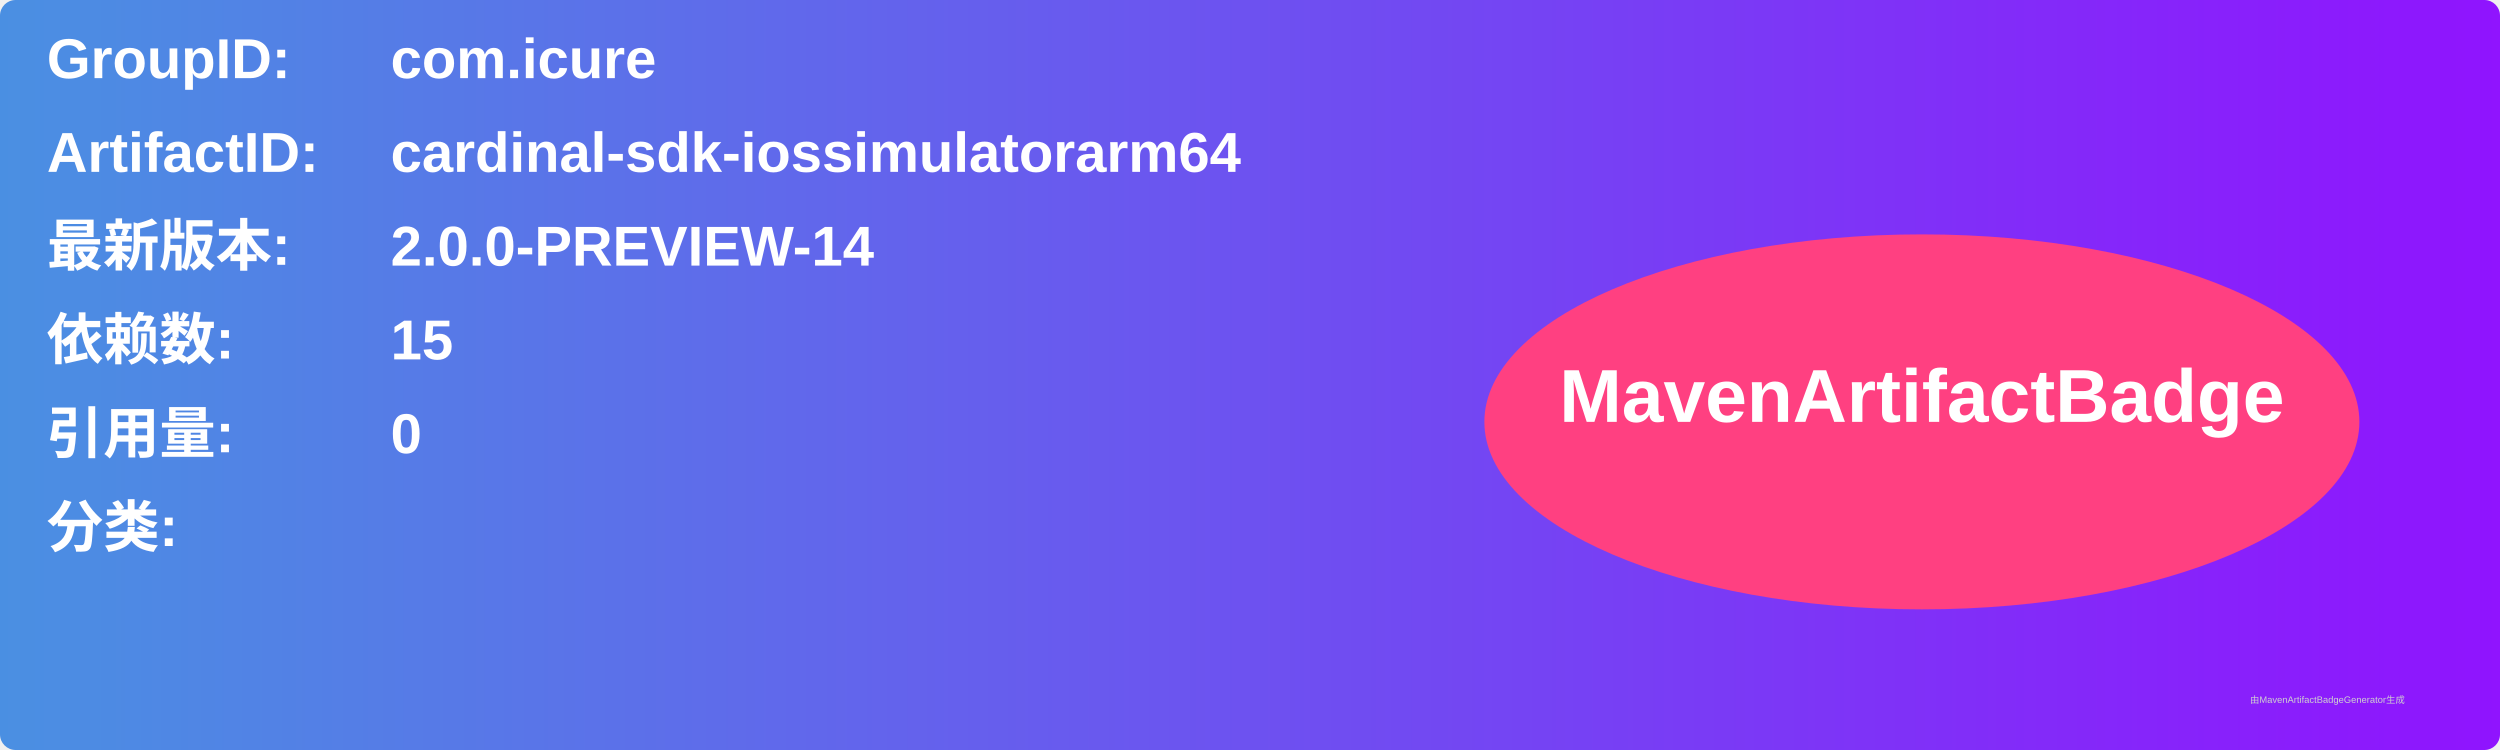
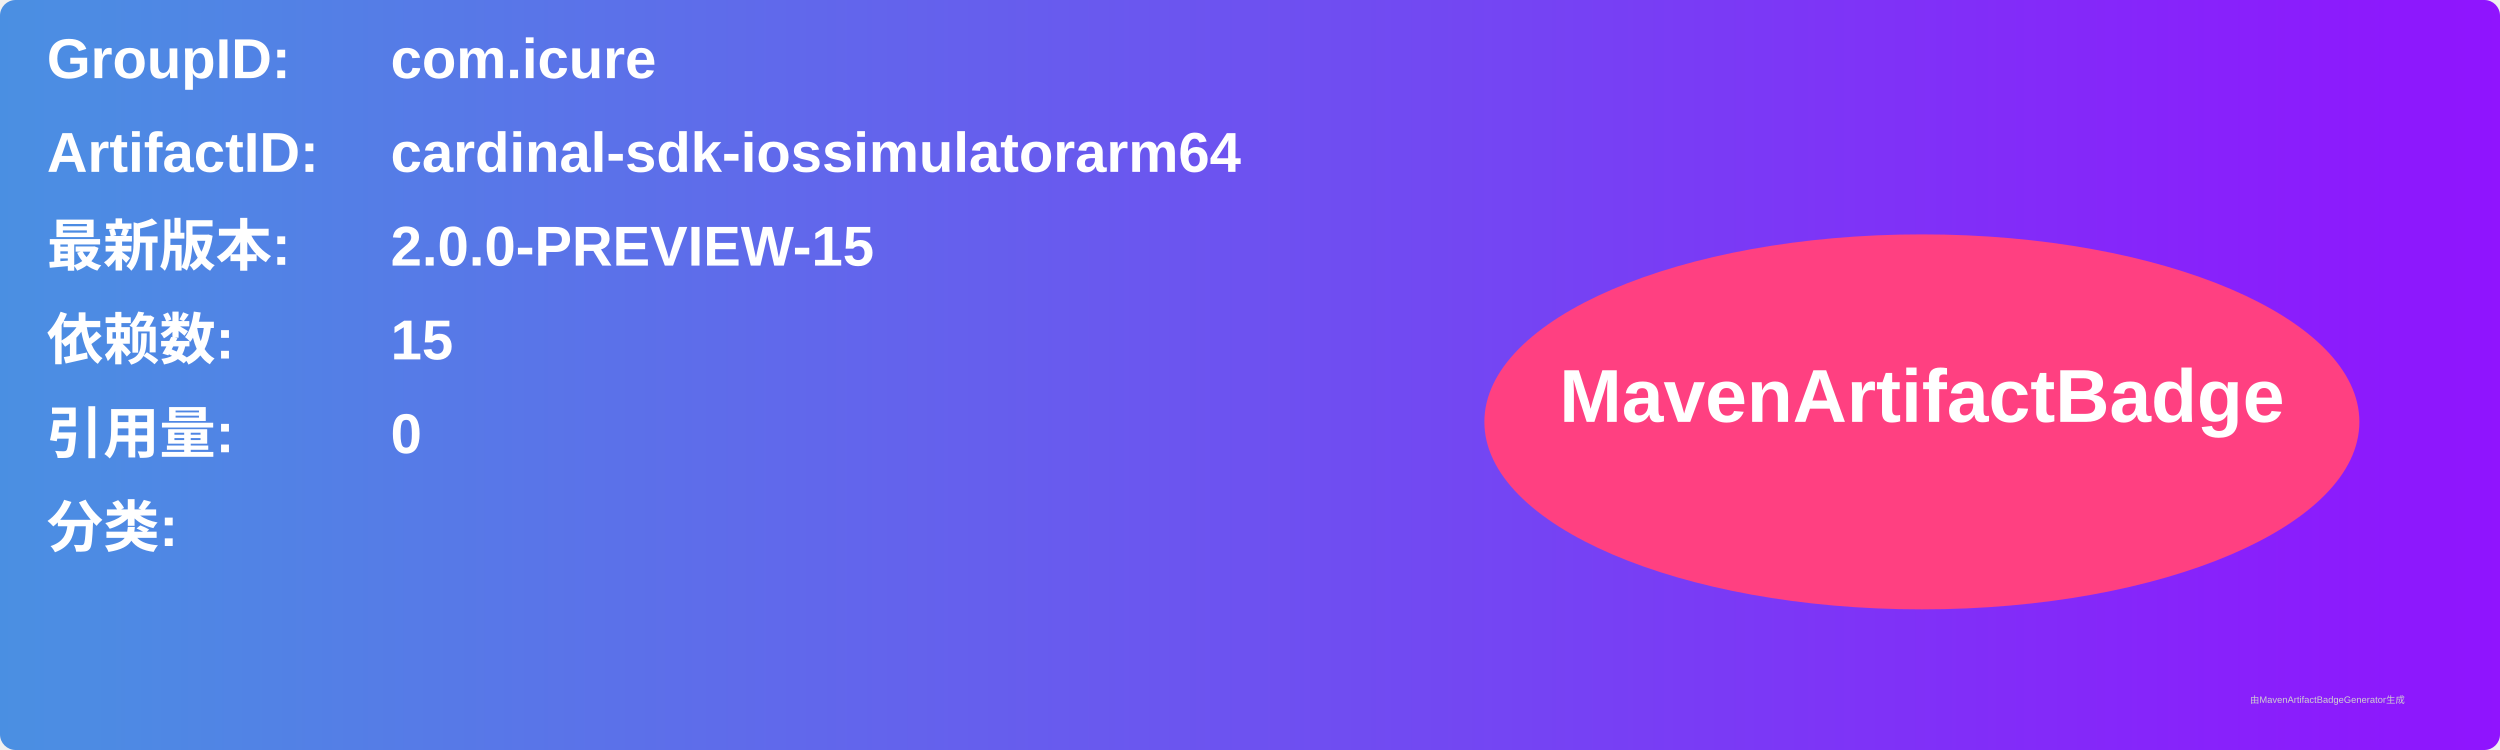
<svg xmlns="http://www.w3.org/2000/svg" width="800" height="240" viewBox="0 0 800 240">
  <linearGradient id="grad" x1="0%" y1="0%" x2="100%" y2="0%">
    <stop offset="0%" stop-color="#4a90e2" />
    <stop offset="100%" stop-color="#9013fe" />
  </linearGradient>
  <rect width="100%" height="100%" rx="5" ry="5" fill="url(#grad)" />
  <g transform="translate(15, 15)">
    <text x="0" y="10" font-family="Arial" font-size="18" fill="white" font-weight="bold" width="260">GroupID:</text>
    <text x="110" y="10" font-family="Arial" font-size="18" fill="white" font-weight="bold" width="460">com.icure</text>
    <text x="0" y="40" font-family="Arial" font-size="18" fill="white" font-weight="bold" width="260">ArtifactID:</text>
    <text x="110" y="40" font-family="Arial" font-size="18" fill="white" font-weight="bold" width="460">cardinal-sdk-iossimulatorarm64</text>
    <text x="0" y="70" font-family="Arial" font-size="18" fill="white" font-weight="bold">最新版本:</text>
    <text x="110" y="70" font-family="Arial" font-size="18" fill="white" font-weight="bold">
-       <tspan font-weight="bold">2.0.0-PREVIEW-14</tspan>
+       <tspan font-weight="bold">2.0.0-PREVIEW-15</tspan>
    </text>
    <text x="0" y="100" font-family="Arial" font-size="18" fill="white" font-weight="bold">依赖数: </text>
    <text x="110" y="100" font-family="Arial" font-size="18" fill="white">
      <tspan font-weight="bold">15</tspan>
    </text>
    <text x="0" y="130" font-family="Arial" font-size="18" fill="white" font-weight="bold">引用量: </text>
    <text x="110" y="130" font-family="Arial" font-size="18" fill="white">
      <tspan font-weight="bold">0</tspan>
    </text>
    <text x="0" y="160" font-family="Arial" font-size="18" fill="white" font-weight="bold">分类:</text>
    <text x="10" y="190" font-family="Arial" font-size="10" fill="white">
      <tspan font-weight="bold" />
    </text>
    <ellipse cx="600" cy="120" rx="140" ry="60" fill="#ff4081" />
    <text x="600" y="120" text-anchor="middle" font-family="Arial" font-size="24" fill="white" font-weight="bold">MavenArtifactBadge</text>
  </g>
  <text x="720" y="225" font-family="Arial" font-size="3" fill="#d0d0d0">由MavenArtifactBadgeGenerator生成</text>
</svg>
